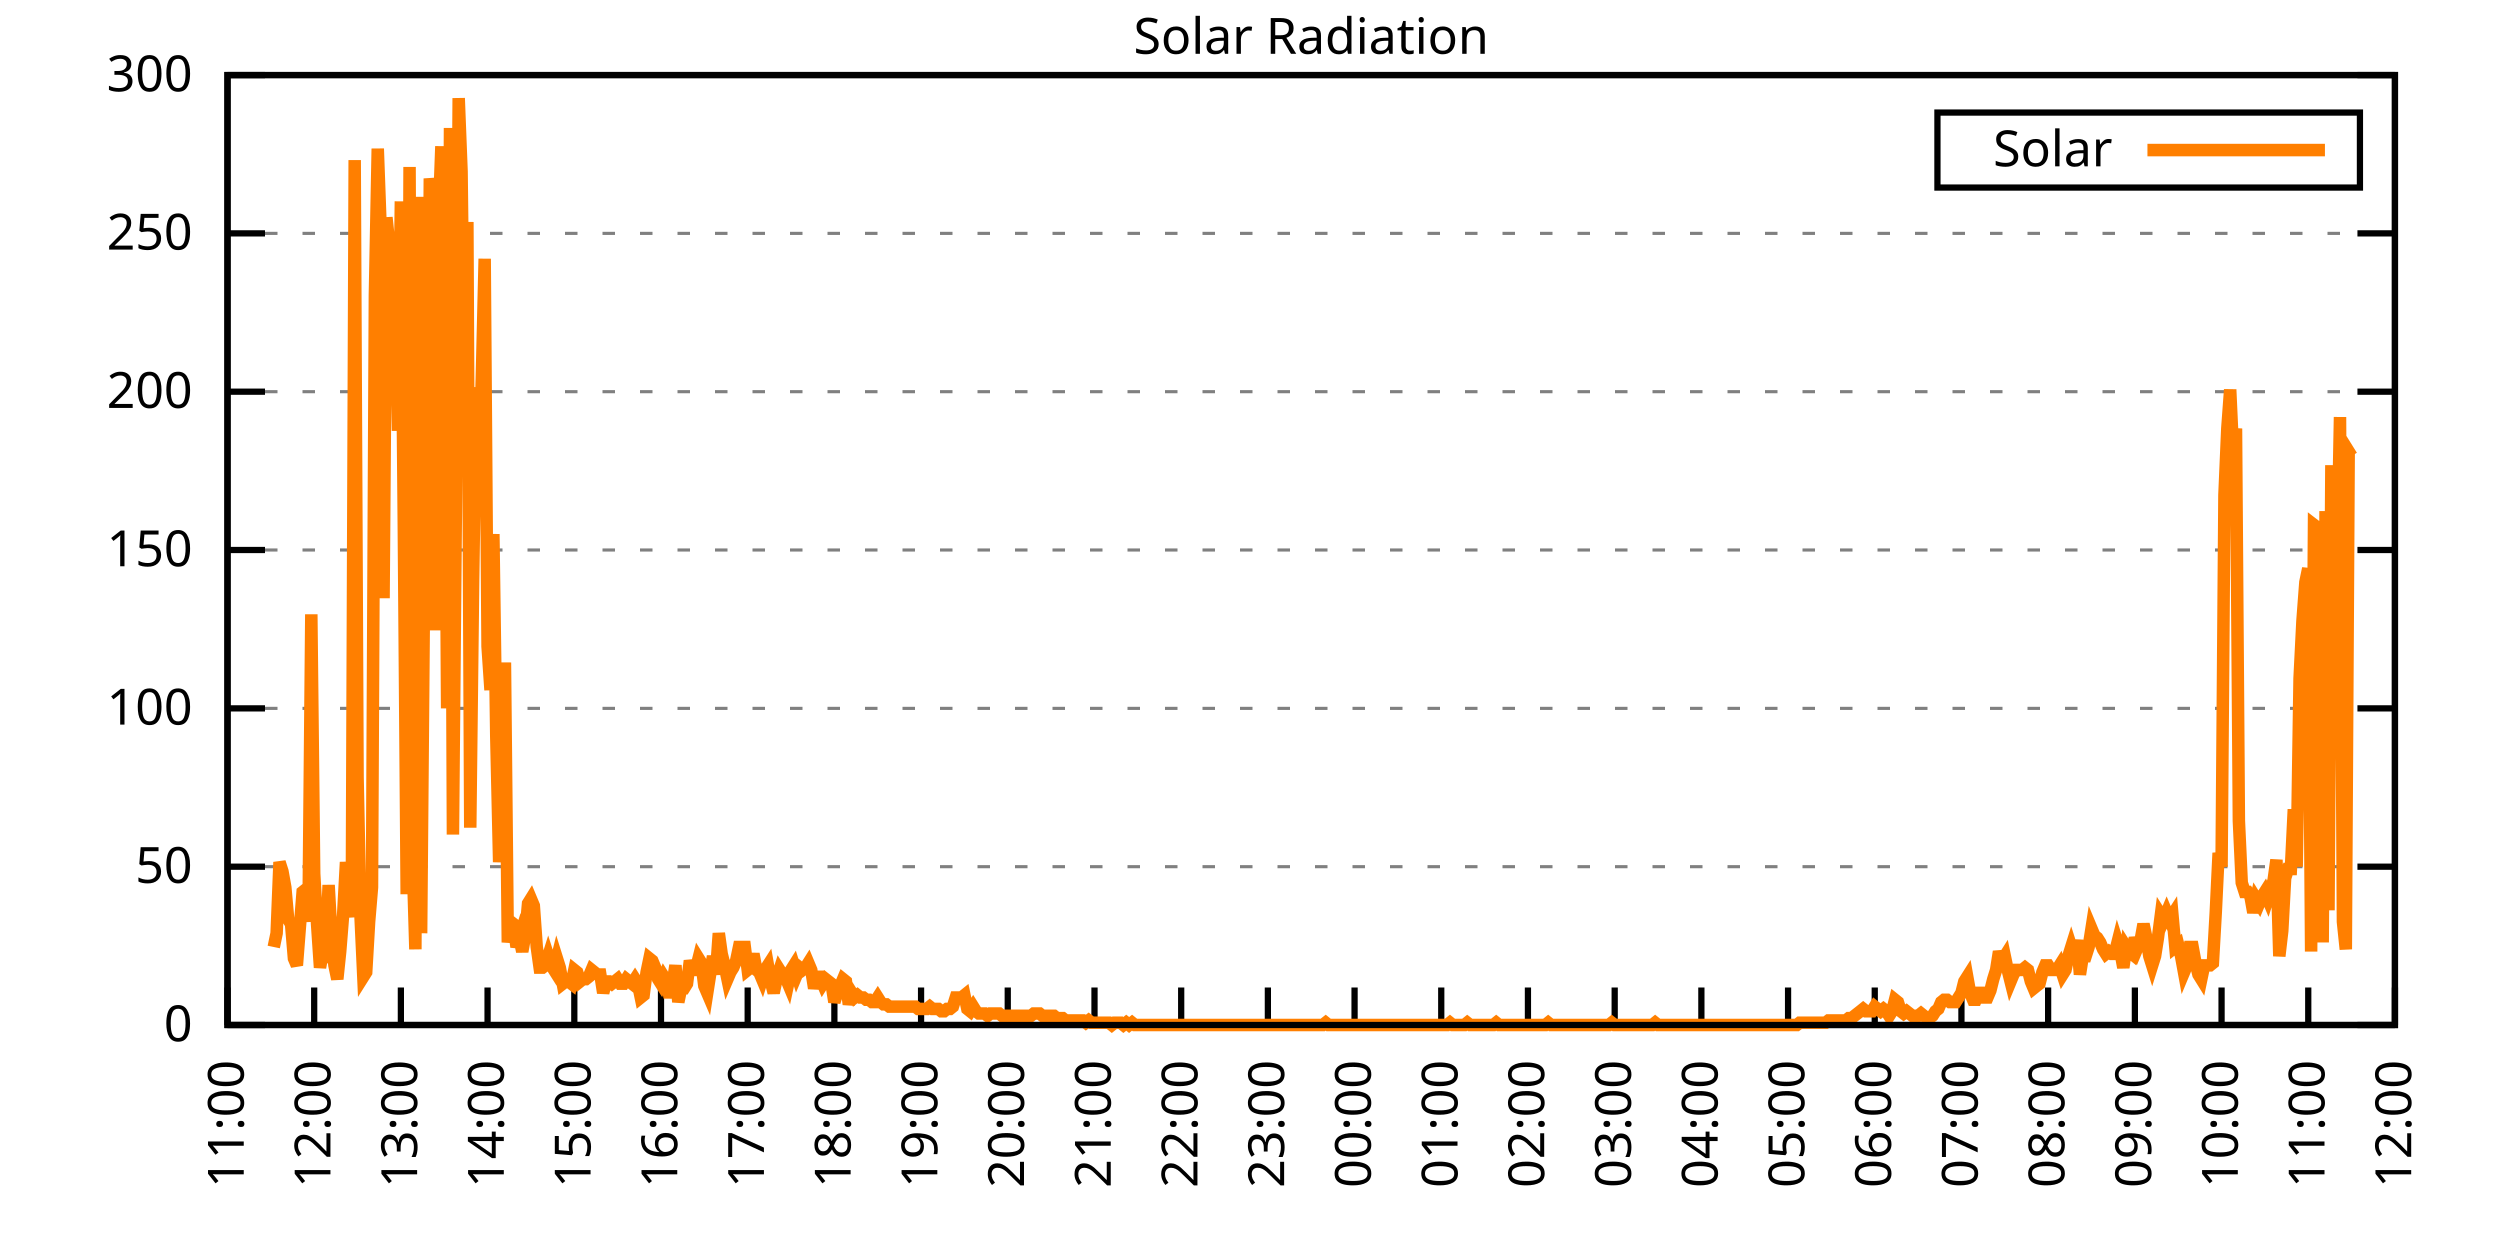
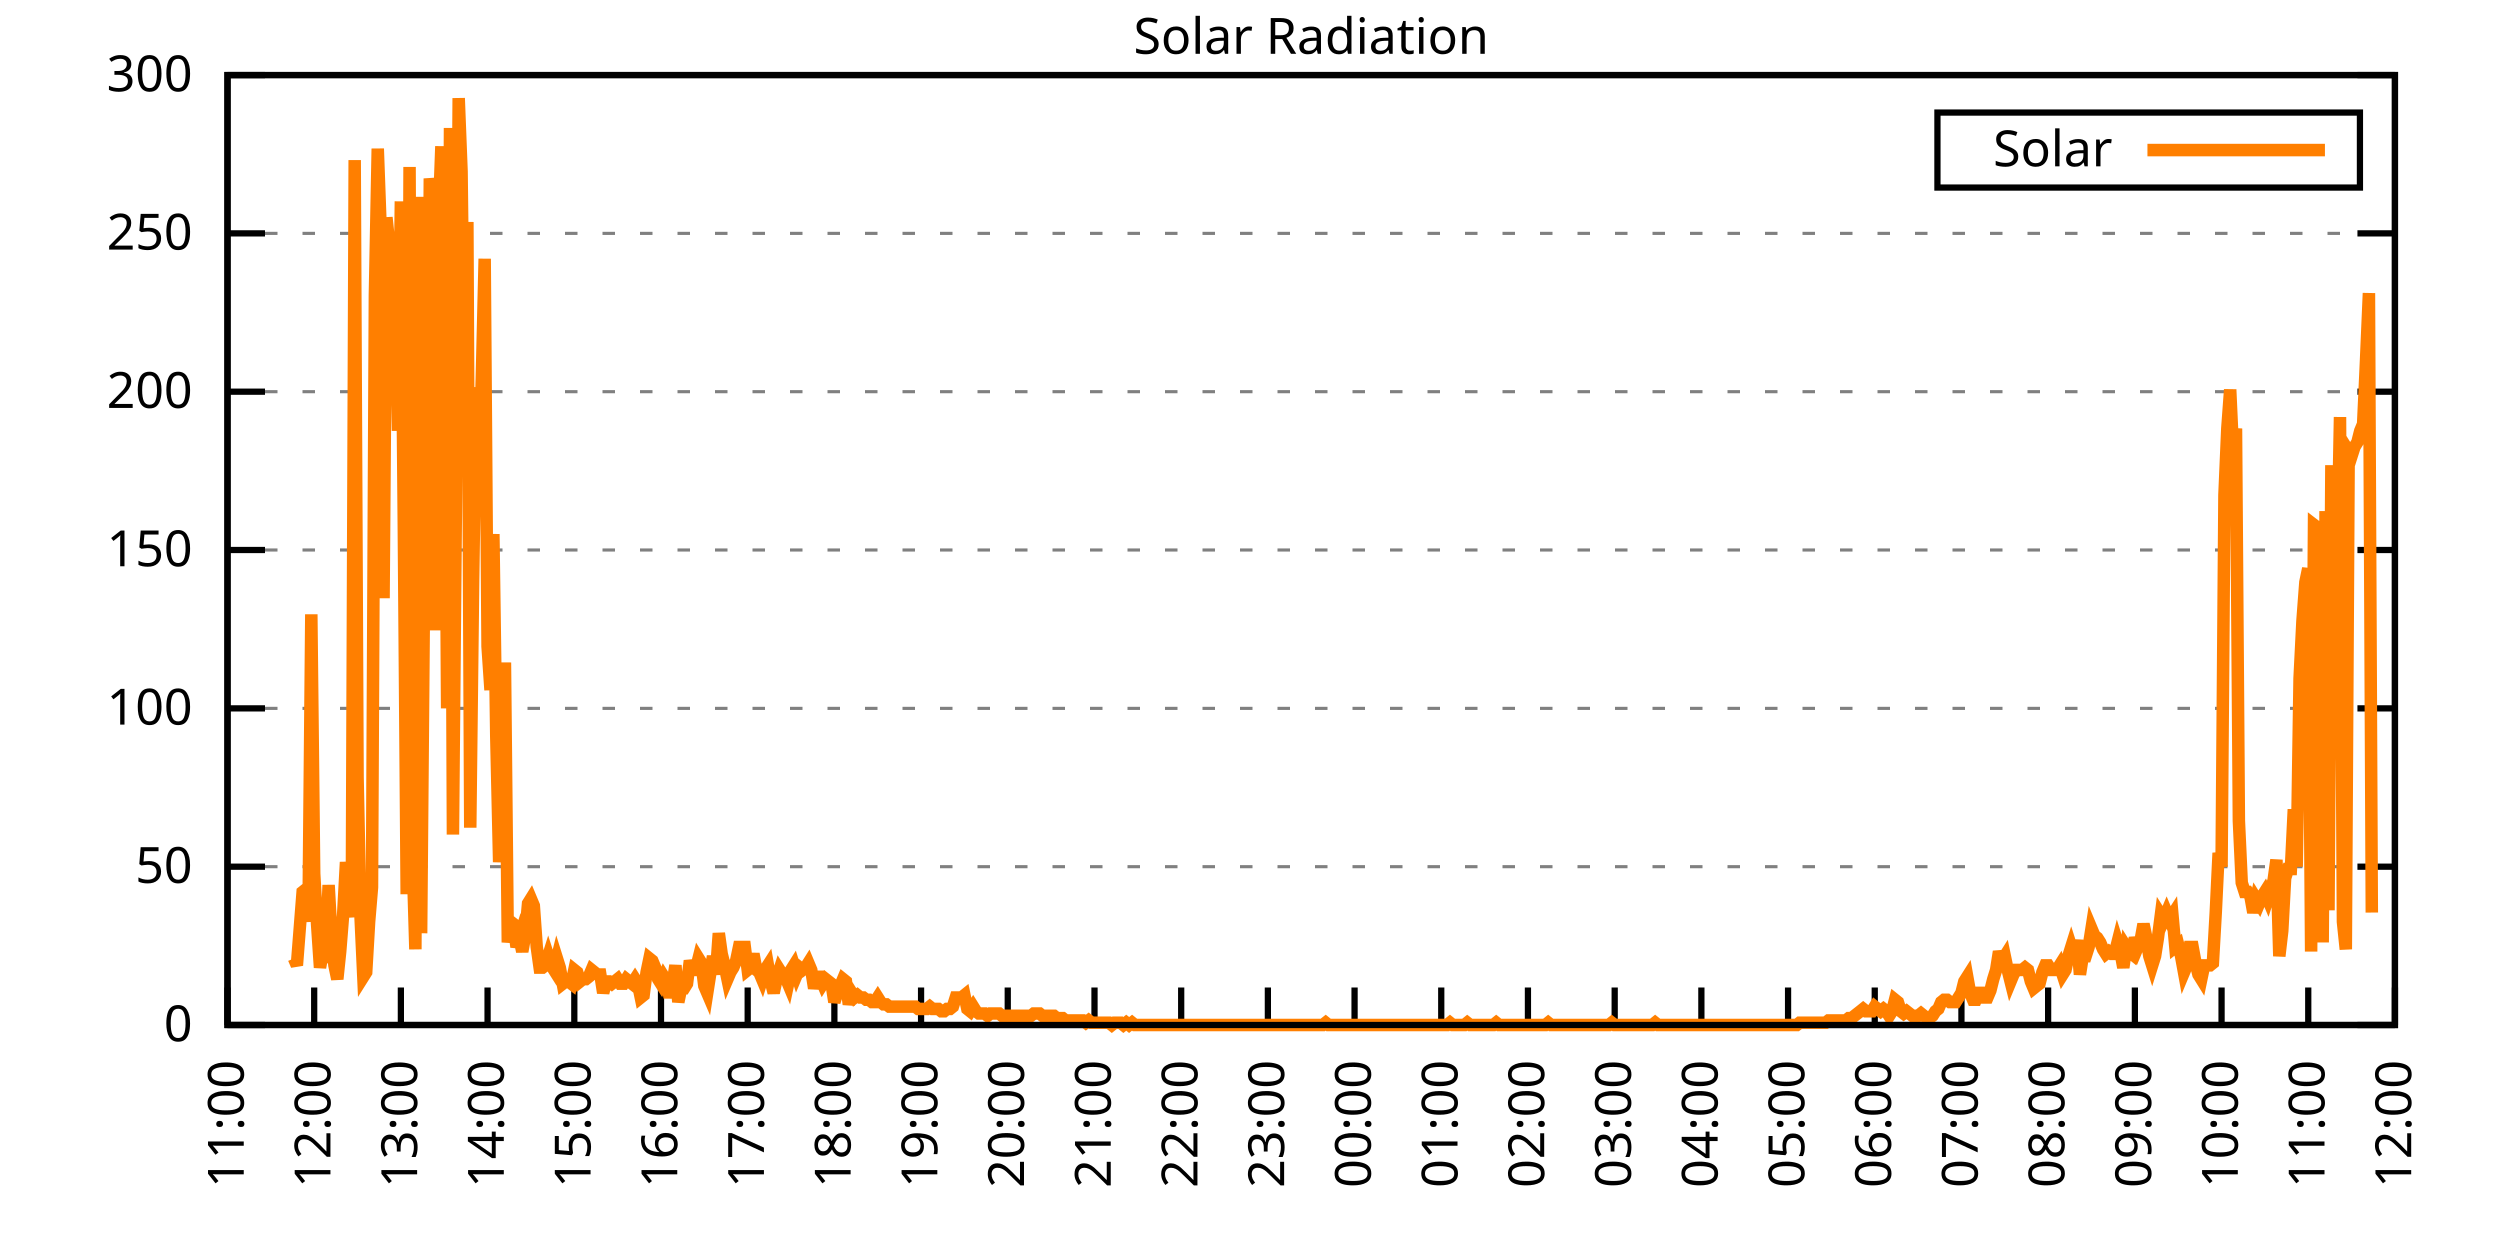
<svg xmlns="http://www.w3.org/2000/svg" xmlns:xlink="http://www.w3.org/1999/xlink" width="400" height="200" viewBox="0 0 400 200">
  <g id="gnuplot_canvas">
    <rect x="0" y="0" width="400" height="200" fill="none" />
    <defs>
      <circle id="gpDot" r="0.5" stroke-width="0.5" stroke="currentColor" />
      <path id="gpPt0" stroke-width="0.333" stroke="currentColor" d="M-1,0 h2 M0,-1 v2" />
      <path id="gpPt1" stroke-width="0.333" stroke="currentColor" d="M-1,-1 L1,1 M1,-1 L-1,1" />
      <path id="gpPt2" stroke-width="0.333" stroke="currentColor" d="M-1,0 L1,0 M0,-1 L0,1 M-1,-1 L1,1 M-1,1 L1,-1" />
      <rect id="gpPt3" stroke-width="0.333" stroke="currentColor" x="-1" y="-1" width="2" height="2" />
      <rect id="gpPt4" stroke-width="0.333" stroke="currentColor" fill="currentColor" x="-1" y="-1" width="2" height="2" />
      <circle id="gpPt5" stroke-width="0.333" stroke="currentColor" cx="0" cy="0" r="1" />
      <use xlink:href="#gpPt5" id="gpPt6" fill="currentColor" stroke="none" />
      <path id="gpPt7" stroke-width="0.333" stroke="currentColor" d="M0,-1.33 L-1.33,0.67 L1.33,0.67 z" />
      <use xlink:href="#gpPt7" id="gpPt8" fill="currentColor" stroke="none" />
      <use xlink:href="#gpPt7" id="gpPt9" stroke="currentColor" transform="rotate(180)" />
      <use xlink:href="#gpPt9" id="gpPt10" fill="currentColor" stroke="none" />
      <use xlink:href="#gpPt3" id="gpPt11" stroke="currentColor" transform="rotate(45)" />
      <use xlink:href="#gpPt11" id="gpPt12" fill="currentColor" stroke="none" />
      <path id="gpPt13" stroke-width="0.333" stroke="currentColor" d="M0,1.330 L1.265,0.411 L0.782,-1.067 L-0.782,-1.076 L-1.265,0.411 z" />
      <use xlink:href="#gpPt13" id="gpPt14" fill="currentColor" stroke="none" />
      <filter id="textbox" filterUnits="objectBoundingBox" x="0" y="0" height="1" width="1">
        <feFlood flood-color="white" flood-opacity="1" result="bgnd" />
        <feComposite in="SourceGraphic" in2="bgnd" operator="atop" />
      </filter>
      <filter id="greybox" filterUnits="objectBoundingBox" x="0" y="0" height="1" width="1">
        <feFlood flood-color="lightgrey" flood-opacity="1" result="grey" />
        <feComposite in="SourceGraphic" in2="grey" operator="atop" />
      </filter>
    </defs>
    <g fill="none" color="white" stroke="currentColor" stroke-width="1.00" stroke-linecap="butt" stroke-linejoin="miter">
</g>
    <g fill="none" color="black" stroke="currentColor" stroke-width="1.00" stroke-linecap="butt" stroke-linejoin="miter">
      <g stroke="none" shape-rendering="crispEdges">
        <polygon fill="rgb(255, 255, 255)" points="36.40,164.00 383.18,164.00 383.18,12.02 36.40,12.02 " />
      </g>
    </g>
    <g fill="none" color="black" stroke="currentColor" stroke-width="1.00" stroke-linecap="butt" stroke-linejoin="miter">
</g>
    <g fill="none" color="black" stroke="black" stroke-width="0.50" stroke-linecap="butt" stroke-linejoin="miter">
</g>
    <g fill="none" color="gray" stroke="currentColor" stroke-width="0.50" stroke-linecap="butt" stroke-linejoin="miter">
      <path stroke="gray" stroke-dasharray="2,4" class="gridline" d="M36.40,164.00 L383.19,164.00  " />
    </g>
    <g fill="none" color="gray" stroke="gray" stroke-width="1.00" stroke-linecap="butt" stroke-linejoin="miter">
</g>
    <g fill="none" color="black" stroke="currentColor" stroke-width="1.00" stroke-linecap="butt" stroke-linejoin="miter">
      <path stroke="black" d="M36.40,164.00 L42.40,164.00 M383.19,164.00 L377.19,164.00  " />
      <g transform="translate(30.80,166.60)" stroke="none" fill="black" font-family="Sans" font-size="8.00" text-anchor="end">
        <text>
          <tspan font-family="Sans"> 0</tspan>
        </text>
      </g>
    </g>
    <g fill="none" color="black" stroke="currentColor" stroke-width="1.00" stroke-linecap="butt" stroke-linejoin="miter">
</g>
    <g fill="none" color="black" stroke="black" stroke-width="0.50" stroke-linecap="butt" stroke-linejoin="miter">
</g>
    <g fill="none" color="gray" stroke="currentColor" stroke-width="0.50" stroke-linecap="butt" stroke-linejoin="miter">
      <path stroke="gray" stroke-dasharray="2,4" class="gridline" d="M36.40,138.67 L383.19,138.67  " />
    </g>
    <g fill="none" color="gray" stroke="gray" stroke-width="1.00" stroke-linecap="butt" stroke-linejoin="miter">
</g>
    <g fill="none" color="black" stroke="currentColor" stroke-width="1.00" stroke-linecap="butt" stroke-linejoin="miter">
      <path stroke="black" d="M36.40,138.67 L42.40,138.67 M383.19,138.67 L377.19,138.67  " />
      <g transform="translate(30.80,141.27)" stroke="none" fill="black" font-family="Sans" font-size="8.00" text-anchor="end">
        <text>
          <tspan font-family="Sans"> 50</tspan>
        </text>
      </g>
    </g>
    <g fill="none" color="black" stroke="currentColor" stroke-width="1.00" stroke-linecap="butt" stroke-linejoin="miter">
</g>
    <g fill="none" color="black" stroke="black" stroke-width="0.50" stroke-linecap="butt" stroke-linejoin="miter">
</g>
    <g fill="none" color="gray" stroke="currentColor" stroke-width="0.50" stroke-linecap="butt" stroke-linejoin="miter">
      <path stroke="gray" stroke-dasharray="2,4" class="gridline" d="M36.40,113.34 L383.19,113.34  " />
    </g>
    <g fill="none" color="gray" stroke="gray" stroke-width="1.00" stroke-linecap="butt" stroke-linejoin="miter">
</g>
    <g fill="none" color="black" stroke="currentColor" stroke-width="1.00" stroke-linecap="butt" stroke-linejoin="miter">
      <path stroke="black" d="M36.40,113.34 L42.40,113.34 M383.19,113.34 L377.19,113.34  " />
      <g transform="translate(30.80,115.94)" stroke="none" fill="black" font-family="Sans" font-size="8.00" text-anchor="end">
        <text>
          <tspan font-family="Sans"> 100</tspan>
        </text>
      </g>
    </g>
    <g fill="none" color="black" stroke="currentColor" stroke-width="1.00" stroke-linecap="butt" stroke-linejoin="miter">
</g>
    <g fill="none" color="black" stroke="black" stroke-width="0.50" stroke-linecap="butt" stroke-linejoin="miter">
</g>
    <g fill="none" color="gray" stroke="currentColor" stroke-width="0.50" stroke-linecap="butt" stroke-linejoin="miter">
      <path stroke="gray" stroke-dasharray="2,4" class="gridline" d="M36.40,88.00 L383.19,88.00  " />
    </g>
    <g fill="none" color="gray" stroke="gray" stroke-width="1.00" stroke-linecap="butt" stroke-linejoin="miter">
</g>
    <g fill="none" color="black" stroke="currentColor" stroke-width="1.00" stroke-linecap="butt" stroke-linejoin="miter">
      <path stroke="black" d="M36.40,88.00 L42.40,88.00 M383.19,88.00 L377.19,88.00  " />
      <g transform="translate(30.80,90.60)" stroke="none" fill="black" font-family="Sans" font-size="8.00" text-anchor="end">
        <text>
          <tspan font-family="Sans"> 150</tspan>
        </text>
      </g>
    </g>
    <g fill="none" color="black" stroke="currentColor" stroke-width="1.00" stroke-linecap="butt" stroke-linejoin="miter">
</g>
    <g fill="none" color="black" stroke="black" stroke-width="0.50" stroke-linecap="butt" stroke-linejoin="miter">
</g>
    <g fill="none" color="gray" stroke="currentColor" stroke-width="0.50" stroke-linecap="butt" stroke-linejoin="miter">
      <path stroke="gray" stroke-dasharray="2,4" class="gridline" d="M36.40,62.67 L383.19,62.67  " />
    </g>
    <g fill="none" color="gray" stroke="gray" stroke-width="1.00" stroke-linecap="butt" stroke-linejoin="miter">
</g>
    <g fill="none" color="black" stroke="currentColor" stroke-width="1.00" stroke-linecap="butt" stroke-linejoin="miter">
      <path stroke="black" d="M36.40,62.67 L42.40,62.67 M383.19,62.67 L377.19,62.67  " />
      <g transform="translate(30.80,65.27)" stroke="none" fill="black" font-family="Sans" font-size="8.00" text-anchor="end">
        <text>
          <tspan font-family="Sans"> 200</tspan>
        </text>
      </g>
    </g>
    <g fill="none" color="black" stroke="currentColor" stroke-width="1.00" stroke-linecap="butt" stroke-linejoin="miter">
</g>
    <g fill="none" color="black" stroke="black" stroke-width="0.50" stroke-linecap="butt" stroke-linejoin="miter">
</g>
    <g fill="none" color="gray" stroke="currentColor" stroke-width="0.50" stroke-linecap="butt" stroke-linejoin="miter">
      <path stroke="gray" stroke-dasharray="2,4" class="gridline" d="M36.40,37.34 L383.19,37.34  " />
    </g>
    <g fill="none" color="gray" stroke="gray" stroke-width="1.00" stroke-linecap="butt" stroke-linejoin="miter">
</g>
    <g fill="none" color="black" stroke="currentColor" stroke-width="1.00" stroke-linecap="butt" stroke-linejoin="miter">
      <path stroke="black" d="M36.40,37.34 L42.40,37.34 M383.19,37.34 L377.19,37.34  " />
      <g transform="translate(30.80,39.94)" stroke="none" fill="black" font-family="Sans" font-size="8.00" text-anchor="end">
        <text>
          <tspan font-family="Sans"> 250</tspan>
        </text>
      </g>
    </g>
    <g fill="none" color="black" stroke="currentColor" stroke-width="1.00" stroke-linecap="butt" stroke-linejoin="miter">
</g>
    <g fill="none" color="black" stroke="black" stroke-width="0.50" stroke-linecap="butt" stroke-linejoin="miter">
</g>
    <g fill="none" color="gray" stroke="currentColor" stroke-width="0.50" stroke-linecap="butt" stroke-linejoin="miter">
      <path stroke="gray" stroke-dasharray="2,4" class="gridline" d="M36.40,12.01 L383.19,12.01  " />
    </g>
    <g fill="none" color="gray" stroke="gray" stroke-width="1.00" stroke-linecap="butt" stroke-linejoin="miter">
</g>
    <g fill="none" color="black" stroke="currentColor" stroke-width="1.00" stroke-linecap="butt" stroke-linejoin="miter">
      <path stroke="black" d="M36.40,12.01 L42.40,12.01 M383.19,12.01 L377.19,12.01  " />
      <g transform="translate(30.80,14.61)" stroke="none" fill="black" font-family="Sans" font-size="8.00" text-anchor="end">
        <text>
          <tspan font-family="Sans"> 300</tspan>
        </text>
      </g>
    </g>
    <g fill="none" color="black" stroke="currentColor" stroke-width="1.00" stroke-linecap="butt" stroke-linejoin="miter">
      <path stroke="black" d="M36.40,164.00 L36.40,158.00  " />
      <g transform="translate(39.00,169.60) rotate(270.00)" stroke="none" fill="black" font-family="Sans" font-size="8.00" text-anchor="end">
        <text>
          <tspan font-family="Sans">11:00</tspan>
        </text>
      </g>
    </g>
    <g fill="none" color="black" stroke="currentColor" stroke-width="1.00" stroke-linecap="butt" stroke-linejoin="miter">
      <path stroke="black" d="M50.27,164.00 L50.27,158.00  " />
      <g transform="translate(52.87,169.60) rotate(270.00)" stroke="none" fill="black" font-family="Sans" font-size="8.00" text-anchor="end">
        <text>
          <tspan font-family="Sans">12:00</tspan>
        </text>
      </g>
    </g>
    <g fill="none" color="black" stroke="currentColor" stroke-width="1.00" stroke-linecap="butt" stroke-linejoin="miter">
      <path stroke="black" d="M64.14,164.00 L64.14,158.00  " />
      <g transform="translate(66.74,169.60) rotate(270.00)" stroke="none" fill="black" font-family="Sans" font-size="8.00" text-anchor="end">
        <text>
          <tspan font-family="Sans">13:00</tspan>
        </text>
      </g>
    </g>
    <g fill="none" color="black" stroke="currentColor" stroke-width="1.00" stroke-linecap="butt" stroke-linejoin="miter">
      <path stroke="black" d="M78.01,164.00 L78.01,158.00  " />
      <g transform="translate(80.61,169.60) rotate(270.00)" stroke="none" fill="black" font-family="Sans" font-size="8.00" text-anchor="end">
        <text>
          <tspan font-family="Sans">14:00</tspan>
        </text>
      </g>
    </g>
    <g fill="none" color="black" stroke="currentColor" stroke-width="1.00" stroke-linecap="butt" stroke-linejoin="miter">
      <path stroke="black" d="M91.89,164.00 L91.89,158.00  " />
      <g transform="translate(94.49,169.60) rotate(270.00)" stroke="none" fill="black" font-family="Sans" font-size="8.00" text-anchor="end">
        <text>
          <tspan font-family="Sans">15:00</tspan>
        </text>
      </g>
    </g>
    <g fill="none" color="black" stroke="currentColor" stroke-width="1.00" stroke-linecap="butt" stroke-linejoin="miter">
      <path stroke="black" d="M105.76,164.00 L105.76,158.00  " />
      <g transform="translate(108.36,169.60) rotate(270.00)" stroke="none" fill="black" font-family="Sans" font-size="8.00" text-anchor="end">
        <text>
          <tspan font-family="Sans">16:00</tspan>
        </text>
      </g>
    </g>
    <g fill="none" color="black" stroke="currentColor" stroke-width="1.00" stroke-linecap="butt" stroke-linejoin="miter">
      <path stroke="black" d="M119.63,164.00 L119.63,158.00  " />
      <g transform="translate(122.23,169.60) rotate(270.00)" stroke="none" fill="black" font-family="Sans" font-size="8.00" text-anchor="end">
        <text>
          <tspan font-family="Sans">17:00</tspan>
        </text>
      </g>
    </g>
    <g fill="none" color="black" stroke="currentColor" stroke-width="1.00" stroke-linecap="butt" stroke-linejoin="miter">
      <path stroke="black" d="M133.50,164.00 L133.50,158.00  " />
      <g transform="translate(136.10,169.60) rotate(270.00)" stroke="none" fill="black" font-family="Sans" font-size="8.00" text-anchor="end">
        <text>
          <tspan font-family="Sans">18:00</tspan>
        </text>
      </g>
    </g>
    <g fill="none" color="black" stroke="currentColor" stroke-width="1.00" stroke-linecap="butt" stroke-linejoin="miter">
      <path stroke="black" d="M147.37,164.00 L147.37,158.00  " />
      <g transform="translate(149.97,169.60) rotate(270.00)" stroke="none" fill="black" font-family="Sans" font-size="8.00" text-anchor="end">
        <text>
          <tspan font-family="Sans">19:00</tspan>
        </text>
      </g>
    </g>
    <g fill="none" color="black" stroke="currentColor" stroke-width="1.00" stroke-linecap="butt" stroke-linejoin="miter">
      <path stroke="black" d="M161.24,164.00 L161.24,158.00  " />
      <g transform="translate(163.84,169.60) rotate(270.00)" stroke="none" fill="black" font-family="Sans" font-size="8.00" text-anchor="end">
        <text>
          <tspan font-family="Sans">20:00</tspan>
        </text>
      </g>
    </g>
    <g fill="none" color="black" stroke="currentColor" stroke-width="1.00" stroke-linecap="butt" stroke-linejoin="miter">
      <path stroke="black" d="M175.12,164.00 L175.12,158.00  " />
      <g transform="translate(177.72,169.60) rotate(270.00)" stroke="none" fill="black" font-family="Sans" font-size="8.00" text-anchor="end">
        <text>
          <tspan font-family="Sans">21:00</tspan>
        </text>
      </g>
    </g>
    <g fill="none" color="black" stroke="currentColor" stroke-width="1.00" stroke-linecap="butt" stroke-linejoin="miter">
      <path stroke="black" d="M188.99,164.00 L188.99,158.00  " />
      <g transform="translate(191.59,169.60) rotate(270.00)" stroke="none" fill="black" font-family="Sans" font-size="8.00" text-anchor="end">
        <text>
          <tspan font-family="Sans">22:00</tspan>
        </text>
      </g>
    </g>
    <g fill="none" color="black" stroke="currentColor" stroke-width="1.00" stroke-linecap="butt" stroke-linejoin="miter">
      <path stroke="black" d="M202.86,164.00 L202.86,158.00  " />
      <g transform="translate(205.46,169.60) rotate(270.00)" stroke="none" fill="black" font-family="Sans" font-size="8.00" text-anchor="end">
        <text>
          <tspan font-family="Sans">23:00</tspan>
        </text>
      </g>
    </g>
    <g fill="none" color="black" stroke="currentColor" stroke-width="1.00" stroke-linecap="butt" stroke-linejoin="miter">
      <path stroke="black" d="M216.73,164.00 L216.73,158.00  " />
      <g transform="translate(219.33,169.60) rotate(270.00)" stroke="none" fill="black" font-family="Sans" font-size="8.00" text-anchor="end">
        <text>
          <tspan font-family="Sans">00:00</tspan>
        </text>
      </g>
    </g>
    <g fill="none" color="black" stroke="currentColor" stroke-width="1.00" stroke-linecap="butt" stroke-linejoin="miter">
      <path stroke="black" d="M230.60,164.00 L230.60,158.00  " />
      <g transform="translate(233.20,169.60) rotate(270.00)" stroke="none" fill="black" font-family="Sans" font-size="8.00" text-anchor="end">
        <text>
          <tspan font-family="Sans">01:00</tspan>
        </text>
      </g>
    </g>
    <g fill="none" color="black" stroke="currentColor" stroke-width="1.00" stroke-linecap="butt" stroke-linejoin="miter">
      <path stroke="black" d="M244.47,164.00 L244.47,158.00  " />
      <g transform="translate(247.07,169.60) rotate(270.00)" stroke="none" fill="black" font-family="Sans" font-size="8.00" text-anchor="end">
        <text>
          <tspan font-family="Sans">02:00</tspan>
        </text>
      </g>
    </g>
    <g fill="none" color="black" stroke="currentColor" stroke-width="1.00" stroke-linecap="butt" stroke-linejoin="miter">
      <path stroke="black" d="M258.35,164.00 L258.35,158.00  " />
      <g transform="translate(260.95,169.60) rotate(270.00)" stroke="none" fill="black" font-family="Sans" font-size="8.00" text-anchor="end">
        <text>
          <tspan font-family="Sans">03:00</tspan>
        </text>
      </g>
    </g>
    <g fill="none" color="black" stroke="currentColor" stroke-width="1.00" stroke-linecap="butt" stroke-linejoin="miter">
      <path stroke="black" d="M272.22,164.00 L272.22,158.00  " />
      <g transform="translate(274.82,169.60) rotate(270.00)" stroke="none" fill="black" font-family="Sans" font-size="8.00" text-anchor="end">
        <text>
          <tspan font-family="Sans">04:00</tspan>
        </text>
      </g>
    </g>
    <g fill="none" color="black" stroke="currentColor" stroke-width="1.00" stroke-linecap="butt" stroke-linejoin="miter">
      <path stroke="black" d="M286.09,164.00 L286.09,158.00  " />
      <g transform="translate(288.69,169.60) rotate(270.00)" stroke="none" fill="black" font-family="Sans" font-size="8.00" text-anchor="end">
        <text>
          <tspan font-family="Sans">05:00</tspan>
        </text>
      </g>
    </g>
    <g fill="none" color="black" stroke="currentColor" stroke-width="1.00" stroke-linecap="butt" stroke-linejoin="miter">
      <path stroke="black" d="M299.96,164.00 L299.96,158.00  " />
      <g transform="translate(302.56,169.60) rotate(270.00)" stroke="none" fill="black" font-family="Sans" font-size="8.00" text-anchor="end">
        <text>
          <tspan font-family="Sans">06:00</tspan>
        </text>
      </g>
    </g>
    <g fill="none" color="black" stroke="currentColor" stroke-width="1.00" stroke-linecap="butt" stroke-linejoin="miter">
      <path stroke="black" d="M313.83,164.00 L313.83,158.00  " />
      <g transform="translate(316.43,169.60) rotate(270.00)" stroke="none" fill="black" font-family="Sans" font-size="8.00" text-anchor="end">
        <text>
          <tspan font-family="Sans">07:00</tspan>
        </text>
      </g>
    </g>
    <g fill="none" color="black" stroke="currentColor" stroke-width="1.00" stroke-linecap="butt" stroke-linejoin="miter">
      <path stroke="black" d="M327.70,164.00 L327.70,158.00  " />
      <g transform="translate(330.30,169.60) rotate(270.00)" stroke="none" fill="black" font-family="Sans" font-size="8.00" text-anchor="end">
        <text>
          <tspan font-family="Sans">08:00</tspan>
        </text>
      </g>
    </g>
    <g fill="none" color="black" stroke="currentColor" stroke-width="1.00" stroke-linecap="butt" stroke-linejoin="miter">
      <path stroke="black" d="M341.58,164.00 L341.58,158.00  " />
      <g transform="translate(344.18,169.60) rotate(270.00)" stroke="none" fill="black" font-family="Sans" font-size="8.00" text-anchor="end">
        <text>
          <tspan font-family="Sans">09:00</tspan>
        </text>
      </g>
    </g>
    <g fill="none" color="black" stroke="currentColor" stroke-width="1.00" stroke-linecap="butt" stroke-linejoin="miter">
      <path stroke="black" d="M355.45,164.00 L355.45,158.00  " />
      <g transform="translate(358.05,169.60) rotate(270.00)" stroke="none" fill="black" font-family="Sans" font-size="8.00" text-anchor="end">
        <text>
          <tspan font-family="Sans">10:00</tspan>
        </text>
      </g>
    </g>
    <g fill="none" color="black" stroke="currentColor" stroke-width="1.00" stroke-linecap="butt" stroke-linejoin="miter">
      <path stroke="black" d="M369.32,164.00 L369.32,158.00  " />
      <g transform="translate(371.92,169.60) rotate(270.00)" stroke="none" fill="black" font-family="Sans" font-size="8.00" text-anchor="end">
        <text>
          <tspan font-family="Sans">11:00</tspan>
        </text>
      </g>
    </g>
    <g fill="none" color="black" stroke="currentColor" stroke-width="1.00" stroke-linecap="butt" stroke-linejoin="miter">
      <path stroke="black" d="M383.19,164.00 L383.19,158.00  " />
      <g transform="translate(385.79,169.60) rotate(270.00)" stroke="none" fill="black" font-family="Sans" font-size="8.00" text-anchor="end">
        <text>
          <tspan font-family="Sans">12:00</tspan>
        </text>
      </g>
    </g>
    <g fill="none" color="black" stroke="currentColor" stroke-width="1.00" stroke-linecap="butt" stroke-linejoin="miter">
</g>
    <g fill="none" color="black" stroke="currentColor" stroke-width="1.00" stroke-linecap="butt" stroke-linejoin="miter">
      <path stroke="black" d="M36.40,12.01 L36.40,164.00 L383.19,164.00 L383.19,12.01 L36.40,12.01 Z  " />
    </g>
    <g fill="none" color="black" stroke="currentColor" stroke-width="1.00" stroke-linecap="butt" stroke-linejoin="miter">
</g>
    <g fill="none" color="black" stroke="currentColor" stroke-width="1.00" stroke-linecap="butt" stroke-linejoin="miter">
      <path stroke="black" d="M309.99,30.01 L309.99,18.01 L377.59,18.01 L377.59,30.01 L309.99,30.01 Z  " />
    </g>
    <g id="Solar_Radiation_plot_1">
      <g fill="none" color="white" stroke="black" stroke-width="2.00" stroke-linecap="butt" stroke-linejoin="miter">
</g>
      <g fill="none" color="black" stroke="currentColor" stroke-width="2.00" stroke-linecap="butt" stroke-linejoin="miter">
        <g transform="translate(337.99,26.61)" stroke="none" fill="black" font-family="Sans" font-size="8.00" text-anchor="end">
          <text>
            <tspan font-family="Sans">Solar</tspan>
          </text>
        </g>
      </g>
      <g fill="none" color="black" stroke="currentColor" stroke-width="2.00" stroke-linecap="butt" stroke-linejoin="miter">
-         <path stroke="rgb(255, 127,   0)" d="M343.59,24.01 L371.99,24.01 M43.80,151.52 L44.26,149.32 L44.72,137.94 L45.19,139.41 L45.65,141.98 L46.11,147.11   L46.57,147.85 L47.03,153.35 L47.50,154.46 L47.96,148.58 L48.42,142.71 L48.88,142.34 L49.35,147.48 L49.81,98.29   L50.27,139.77 L50.73,147.85 L51.20,154.82 L51.66,152.25 L52.12,152.62 L52.58,141.61 L53.05,150.05 L53.51,154.46   L53.97,156.66 L54.43,152.25 L54.90,146.38 L55.36,137.94 L55.82,142.71 L56.28,146.75 L56.75,25.61 L57.21,124.36   L57.67,146.38 L58.13,156.29 L58.59,155.56 L59.06,147.48 L59.52,141.98 L59.98,47.27 L60.44,23.78 L60.91,36.63   L61.37,95.72 L61.83,34.79 L62.29,39.19 L62.76,64.16 L63.22,43.97 L63.68,68.93 L64.14,32.22 L64.61,84.34   L65.07,143.08 L65.53,26.71 L65.99,136.10 L66.46,151.89 L66.92,31.49 L67.38,149.32 L67.84,94.99 L68.30,99.39   L68.77,28.55 L69.23,31.85 L69.69,100.86 L70.15,36.26 L70.62,23.41 L71.08,40.30 L71.54,113.34 L72.00,20.47   L72.47,133.53 L72.93,82.51 L73.39,15.70 L73.85,27.45 L74.32,66.73 L74.78,35.52 L75.24,132.43 L75.70,92.79   L76.17,61.95 L76.63,77.37 L77.09,60.48 L77.55,41.40 L78.01,103.43 L78.48,110.41 L78.94,85.45 L79.40,117.75   L79.86,137.94 L80.33,130.96 L80.79,106.00 L81.25,150.79 L81.71,147.48 L82.18,147.85 L82.64,151.52 L83.10,150.05   L83.56,152.25 L84.03,149.68 L84.49,144.55 L84.95,143.81 L85.41,144.91 L85.88,151.52 L86.34,154.82 L86.80,154.82   L87.26,154.46 L87.72,152.99 L88.19,154.46 L88.65,155.19 L89.11,153.35 L89.57,154.82 L90.04,157.39 L90.50,157.03   L90.96,157.03 L91.42,157.39 L91.89,155.19 L92.35,155.56 L92.81,157.03 L93.27,156.66 L93.74,156.66 L94.20,156.29   L94.66,155.19 L95.12,155.56 L95.59,155.92 L96.05,155.92 L96.51,158.86 L96.97,157.03 L97.44,157.03 L97.90,157.39   L98.36,157.03 L98.82,156.66 L99.28,157.39 L99.75,157.39 L100.21,156.66 L100.67,157.03 L101.13,157.39 L101.60,156.66   L102.06,157.39 L102.52,159.60 L102.98,159.23 L103.45,155.56 L103.91,153.35 L104.37,153.72 L104.83,154.82 L105.30,156.66   L105.76,157.39 L106.22,156.29 L106.68,157.03 L107.15,159.60 L107.61,157.39 L108.07,154.46 L108.53,160.33 L108.99,158.13   L109.46,158.13 L109.92,157.39 L110.38,153.72 L110.84,155.19 L111.31,155.19 L111.77,153.35 L112.23,154.09 L112.69,157.76   L113.16,158.86 L113.62,155.92 L114.08,152.99 L114.54,155.92 L115.01,149.32 L115.47,152.62 L115.93,154.46 L116.39,156.66   L116.86,155.56 L117.32,154.82 L117.78,153.72 L118.24,151.52 L118.70,151.52 L119.17,151.52 L119.63,155.19 L120.09,154.82   L120.55,152.62 L121.02,155.19 L121.48,155.56 L121.94,156.66 L122.40,155.19 L122.87,154.46 L123.33,157.03 L123.79,158.86   L124.25,156.66 L124.72,155.19 L125.18,155.92 L125.64,156.29 L126.10,157.39 L126.57,155.19 L127.03,154.46 L127.49,155.92   L127.95,154.82 L128.41,155.19 L128.88,154.82 L129.34,154.09 L129.80,155.19 L130.26,158.13 L130.73,156.29 L131.19,156.29   L131.65,157.39 L132.11,156.66 L132.58,157.03 L133.04,157.39 L133.50,160.33 L133.96,158.86 L134.43,157.76 L134.89,156.66   L135.35,157.03 L135.81,160.70 L136.28,158.86 L136.74,159.60 L137.20,159.23 L137.66,159.60 L138.13,159.60 L138.59,159.96   L139.05,159.96 L139.51,160.33 L139.97,160.33 L140.44,159.60 L140.90,160.33 L141.36,160.70 L141.82,160.70 L142.29,161.06   L142.75,161.06 L143.21,161.06 L143.67,161.06 L144.14,161.06 L144.60,161.06 L145.06,161.06 L145.52,161.06 L145.99,161.06   L146.45,161.06 L146.91,161.43 L147.37,161.43 L147.84,161.43 L148.30,161.43 L148.76,161.06 L149.22,161.43 L149.68,161.43   L150.15,161.43 L150.61,161.80 L151.07,161.80 L151.53,161.43 L152.00,161.43 L152.46,161.06 L152.92,159.60 L153.38,159.60   L153.85,159.60 L154.31,159.23 L154.77,161.43 L155.23,161.80 L155.70,161.06 L156.16,161.80 L156.62,162.16 L157.08,162.16   L157.55,162.16 L158.01,162.53 L158.47,162.16 L158.93,162.16 L159.39,162.16 L159.86,162.16 L160.32,162.53 L160.78,162.53   L161.24,162.53 L161.71,162.53 L162.17,162.53 L162.63,162.53 L163.09,162.53 L163.56,162.53 L164.02,162.53 L164.48,162.53   L164.94,162.53 L165.41,162.16 L165.87,162.16 L166.33,162.16 L166.79,162.53 L167.26,162.53 L167.72,162.53 L168.18,162.53   L168.64,162.53 L169.10,162.90 L169.57,162.90 L170.03,162.90 L170.49,163.27 L170.95,163.27 L171.42,163.27 L171.88,163.27   L172.34,163.27 L172.80,163.27 L173.27,163.27 L173.73,163.63 L174.19,163.27 L174.65,163.63 L175.12,163.63 L175.58,163.63   L176.04,163.63 L176.50,163.63 L176.97,163.63 L177.43,163.63 L177.89,164.00 L178.35,163.63 L178.82,163.63 L179.28,163.63   L179.74,164.00 L180.20,163.63 L180.66,164.00 L181.13,163.63 L181.59,164.00 L182.05,164.00 L182.51,164.00 L182.98,164.00   L183.44,164.00 L183.90,164.00 L184.36,164.00 L184.83,164.00 L185.29,164.00 L185.75,164.00 L186.21,164.00 L186.68,164.00   L187.14,164.00 L187.60,164.00 L188.06,164.00 L188.53,164.00 L188.99,164.00 L189.45,164.00 L189.91,164.00 L190.37,164.00   L190.84,164.00 L191.30,164.00 L191.76,164.00 L192.22,164.00 L192.69,164.00 L193.15,164.00 L193.61,164.00 L194.07,164.00   L194.54,164.00 L195.00,164.00 L195.46,164.00 L195.92,164.00 L196.39,164.00 L196.85,164.00 L197.31,164.00 L197.77,164.00   L198.24,164.00 L198.70,164.00 L199.16,164.00 L199.62,164.00 L200.08,164.00 L200.55,164.00 L201.01,164.00 L201.47,164.00   L201.93,164.00 L202.40,164.00 L202.86,164.00 L203.32,164.00 L203.78,164.00 L204.25,164.00 L204.71,164.00 L205.17,164.00   L205.63,164.00 L206.10,164.00 L206.56,164.00 L207.02,164.00 L207.48,164.00 L207.95,164.00 L208.41,164.00 L208.87,164.00   L209.33,164.00 L209.80,164.00 L210.26,164.00 L210.72,164.00 L211.18,164.00 L211.64,164.00 L212.11,163.63 L212.57,164.00   L213.03,164.00 L213.49,164.00 L213.96,164.00 L214.42,164.00 L214.88,164.00 L215.34,164.00 L215.81,164.00 L216.27,164.00   L216.73,164.00 L217.19,164.00 L217.66,164.00 L218.12,164.00 L218.58,164.00 L219.04,164.00 L219.51,164.00 L219.97,164.00   L220.43,164.00 L220.89,164.00 L221.35,164.00 L221.82,164.00 L222.28,164.00 L222.74,164.00 L223.20,164.00 L223.67,164.00   L224.13,164.00 L224.59,164.00 L225.05,164.00 L225.52,164.00 L225.98,164.00 L226.44,164.00 L226.90,164.00 L227.37,164.00   L227.83,164.00 L228.29,164.00 L228.75,164.00 L229.22,164.00 L229.68,164.00 L230.14,164.00 L230.60,164.00 L231.06,164.00   L231.53,164.00 L231.99,163.63 L232.45,164.00 L232.91,164.00 L233.38,164.00 L233.84,164.00 L234.30,164.00 L234.76,163.63   L235.23,164.00 L235.69,164.00 L236.15,164.00 L236.61,164.00 L237.08,164.00 L237.54,164.00 L238.00,164.00 L238.46,164.00   L238.93,164.00 L239.39,163.63 L239.85,164.00 L240.31,164.00 L240.77,164.00 L241.24,164.00 L241.70,164.00 L242.16,164.00   L242.62,164.00 L243.09,164.00 L243.55,164.00 L244.01,164.00 L244.47,164.00 L244.94,164.00 L245.40,164.00 L245.86,164.00   L246.32,164.00 L246.79,164.00 L247.25,164.00 L247.71,163.63 L248.17,164.00 L248.64,164.00 L249.10,164.00 L249.56,164.00   L250.02,164.00 L250.49,164.00 L250.95,164.00 L251.41,164.00 L251.87,164.00 L252.33,164.00 L252.80,164.00 L253.26,164.00   L253.72,164.00 L254.18,164.00 L254.65,164.00 L255.11,164.00 L255.57,164.00 L256.03,164.00 L256.50,164.00 L256.96,164.00   L257.42,164.00 L257.88,163.63 L258.35,164.00 L258.81,164.00 L259.27,164.00 L259.73,164.00 L260.20,164.00 L260.66,164.00   L261.12,164.00 L261.58,164.00 L262.04,164.00 L262.51,164.00 L262.97,164.00 L263.43,164.00 L263.89,164.00 L264.36,164.00   L264.82,163.63 L265.28,164.00 L265.74,164.00 L266.21,164.00 L266.67,164.00 L267.13,164.00 L267.59,164.00 L268.06,164.00   L268.52,164.00 L268.98,164.00 L269.44,164.00 L269.91,164.00 L270.37,164.00 L270.83,164.00 L271.29,164.00 L271.75,164.00   L272.22,164.00 L272.68,164.00 L273.14,164.00 L273.60,164.00 L274.07,164.00 L274.53,164.00 L274.99,164.00 L275.45,164.00   L275.92,164.00 L276.38,164.00 L276.84,164.00 L277.30,164.00 L277.77,164.00 L278.23,164.00 L278.69,164.00 L279.15,164.00   L279.62,164.00 L280.08,164.00 L280.54,164.00 L281.00,164.00 L281.46,164.00 L281.93,164.00 L282.39,164.00 L282.85,164.00   L283.31,164.00 L283.78,164.00 L284.24,164.00 L284.70,164.00 L285.16,164.00 L285.63,164.00 L286.09,164.00 L286.55,164.00   L287.01,164.00 L287.48,164.00 L287.94,163.63 L288.40,163.63 L288.86,163.63 L289.33,163.63 L289.79,163.63 L290.25,163.63   L290.71,163.63 L291.18,163.63 L291.64,163.63 L292.10,163.63 L292.56,163.27 L293.02,163.27 L293.49,163.27 L293.95,163.27   L294.41,163.27 L294.87,163.27 L295.34,163.27 L295.80,162.90 L296.26,162.90 L296.72,162.53 L297.19,162.16 L297.65,161.80   L298.11,161.43 L298.57,161.80 L299.04,161.80 L299.50,161.80 L299.96,161.06 L300.42,161.43 L300.89,161.80 L301.35,161.43   L301.81,161.80 L302.27,162.53 L302.73,161.80 L303.20,159.96 L303.66,160.33 L304.12,161.80 L304.58,162.16 L305.05,161.80   L305.51,162.16 L305.97,162.53 L306.43,162.53 L306.90,162.53 L307.36,162.16 L307.82,162.53 L308.28,162.90 L308.75,162.90   L309.21,162.53 L309.67,161.80 L310.13,161.43 L310.60,160.33 L311.06,159.96 L311.52,159.96 L311.98,160.33 L312.44,160.33   L312.91,160.33 L313.37,159.60 L313.83,158.86 L314.29,157.03 L314.76,156.29 L315.22,158.86 L315.68,159.96 L316.14,159.96   L316.61,158.86 L317.07,158.86 L317.53,159.60 L317.99,159.60 L318.46,158.49 L318.92,156.66 L319.38,155.19 L319.84,152.25   L320.31,153.72 L320.77,152.99 L321.23,155.19 L321.69,157.03 L322.15,155.92 L322.62,155.19 L323.08,155.19 L323.54,155.19   L324.00,154.82 L324.47,155.19 L324.93,157.03 L325.39,158.13 L325.85,157.76 L326.32,157.39 L326.78,155.56 L327.24,154.46   L327.70,154.46 L328.17,155.19 L328.63,155.19 L329.09,155.19 L329.55,154.46 L330.02,155.92 L330.48,155.19 L330.94,152.99   L331.40,151.52 L331.87,152.99 L332.33,150.42 L332.79,155.92 L333.25,152.99 L333.71,152.99 L334.18,151.52 L334.64,148.58   L335.10,149.68 L335.56,150.05 L336.03,150.79 L336.49,151.89 L336.95,152.62 L337.41,152.25 L337.88,152.62 L338.34,152.62   L338.80,150.79 L339.26,152.25 L339.73,154.82 L340.19,151.52 L340.65,152.25 L341.11,152.62 L341.58,150.05 L342.04,151.52   L342.50,150.42 L342.96,147.85 L343.42,150.05 L343.89,152.99 L344.35,154.46 L344.81,152.99 L345.27,150.05 L345.74,146.38   L346.20,147.11 L346.66,146.01 L347.12,147.11 L347.59,146.38 L348.05,151.52 L348.51,151.15 L348.97,152.99 L349.44,155.56   L349.90,154.46 L350.36,151.52 L350.82,151.52 L351.29,154.09 L351.75,155.92 L352.21,156.66 L352.67,154.46 L353.13,154.46   L353.60,154.46 L354.06,154.09 L354.52,146.01 L354.98,136.47 L355.45,138.67 L355.91,79.21 L356.37,68.56 L356.83,62.32   L357.30,72.60 L357.76,68.56 L358.22,131.33 L358.68,141.24 L359.15,142.71 L359.61,142.71 L360.07,143.44 L360.53,146.01   L361.00,143.81 L361.46,144.55 L361.92,143.44 L362.38,142.71 L362.84,143.81 L363.31,142.34 L363.77,140.87 L364.23,137.57   L364.69,152.99 L365.16,148.95 L365.62,140.51 L366.08,139.04 L366.54,139.04 L367.01,129.49 L367.47,138.67 L367.93,108.57   L368.39,99.39 L368.86,93.15 L369.32,90.95 L369.78,152.25 L370.24,83.98 L370.71,84.34 L371.17,84.71 L371.63,150.79   L372.09,81.78 L372.56,145.65 L373.02,74.43 L373.48,121.42 L373.94,91.32 L374.40,66.73 L374.87,147.48 L375.33,151.89   L375.79,72.23 L376.25,72.97  " />
+         <path stroke="rgb(255, 127,   0)" d="M343.59,24.01 L371.99,24.01 M47.03,153.35 L47.50,154.46 L47.96,148.58 L48.42,142.71 L48.88,142.34 L49.35,147.48   L49.81,98.29 L50.27,139.77 L50.73,147.85 L51.20,154.82 L51.66,152.25 L52.12,152.62 L52.58,141.61 L53.05,150.05   L53.51,154.46 L53.97,156.66 L54.43,152.25 L54.90,146.38 L55.36,137.94 L55.82,142.71 L56.28,146.75 L56.75,25.61   L57.21,124.36 L57.67,146.38 L58.13,156.29 L58.59,155.56 L59.06,147.48 L59.52,141.98 L59.98,47.27 L60.44,23.78   L60.91,36.63 L61.37,95.72 L61.83,34.79 L62.29,39.19 L62.76,64.16 L63.22,43.97 L63.68,68.93 L64.14,32.22   L64.61,84.34 L65.07,143.08 L65.53,26.71 L65.99,136.10 L66.46,151.89 L66.92,31.49 L67.38,149.32 L67.84,94.99   L68.30,99.39 L68.77,28.55 L69.23,31.85 L69.69,100.86 L70.15,36.26 L70.62,23.41 L71.08,40.30 L71.54,113.34   L72.00,20.47 L72.47,133.53 L72.93,82.51 L73.39,15.70 L73.85,27.45 L74.32,66.73 L74.78,35.52 L75.24,132.43   L75.70,92.79 L76.17,61.95 L76.63,77.37 L77.09,60.48 L77.55,41.40 L78.01,103.43 L78.48,110.41 L78.94,85.45   L79.40,117.75 L79.86,137.94 L80.33,130.96 L80.79,106.00 L81.25,150.79 L81.71,147.48 L82.18,147.85 L82.64,151.52   L83.10,150.05 L83.56,152.25 L84.03,149.68 L84.49,144.55 L84.95,143.81 L85.41,144.91 L85.88,151.52 L86.34,154.82   L86.80,154.82 L87.26,154.46 L87.72,152.99 L88.19,154.46 L88.65,155.19 L89.11,153.35 L89.57,154.82 L90.04,157.39   L90.50,157.03 L90.96,157.03 L91.42,157.39 L91.89,155.19 L92.35,155.56 L92.81,157.03 L93.27,156.66 L93.74,156.66   L94.20,156.29 L94.66,155.19 L95.12,155.56 L95.59,155.92 L96.05,155.92 L96.51,158.86 L96.97,157.03 L97.44,157.03   L97.90,157.39 L98.36,157.03 L98.82,156.66 L99.28,157.39 L99.75,157.39 L100.21,156.66 L100.67,157.03 L101.13,157.39   L101.60,156.66 L102.06,157.39 L102.52,159.60 L102.98,159.23 L103.45,155.56 L103.91,153.35 L104.37,153.72 L104.83,154.82   L105.30,156.66 L105.76,157.39 L106.22,156.29 L106.68,157.03 L107.15,159.60 L107.61,157.39 L108.07,154.46 L108.53,160.33   L108.99,158.13 L109.46,158.13 L109.92,157.39 L110.38,153.72 L110.84,155.19 L111.31,155.19 L111.77,153.35 L112.23,154.09   L112.69,157.76 L113.16,158.86 L113.62,155.92 L114.08,152.99 L114.54,155.92 L115.01,149.32 L115.47,152.62 L115.93,154.46   L116.39,156.66 L116.86,155.56 L117.32,154.82 L117.78,153.72 L118.24,151.52 L118.70,151.52 L119.17,151.52 L119.63,155.19   L120.09,154.82 L120.55,152.62 L121.02,155.19 L121.48,155.56 L121.94,156.66 L122.40,155.19 L122.87,154.46 L123.33,157.03   L123.79,158.86 L124.25,156.66 L124.72,155.19 L125.18,155.92 L125.64,156.29 L126.10,157.39 L126.57,155.19 L127.03,154.46   L127.49,155.92 L127.95,154.82 L128.41,155.19 L128.88,154.82 L129.34,154.09 L129.80,155.19 L130.26,158.13 L130.73,156.29   L131.19,156.29 L131.65,157.39 L132.11,156.66 L132.58,157.03 L133.04,157.39 L133.50,160.33 L133.96,158.86 L134.43,157.76   L134.89,156.66 L135.35,157.03 L135.81,160.70 L136.28,158.86 L136.74,159.60 L137.20,159.23 L137.66,159.60 L138.13,159.60   L138.59,159.96 L139.05,159.96 L139.51,160.33 L139.97,160.33 L140.44,159.60 L140.90,160.33 L141.36,160.70 L141.82,160.70   L142.29,161.06 L142.75,161.06 L143.21,161.06 L143.67,161.06 L144.14,161.06 L144.60,161.06 L145.06,161.06 L145.52,161.06   L145.99,161.06 L146.45,161.06 L146.91,161.43 L147.37,161.43 L147.84,161.43 L148.30,161.43 L148.76,161.06 L149.22,161.43   L149.68,161.43 L150.15,161.43 L150.61,161.80 L151.07,161.80 L151.53,161.43 L152.00,161.43 L152.46,161.06 L152.92,159.60   L153.38,159.60 L153.85,159.60 L154.31,159.23 L154.77,161.43 L155.23,161.80 L155.70,161.06 L156.16,161.80 L156.62,162.16   L157.08,162.16 L157.55,162.16 L158.01,162.53 L158.47,162.16 L158.93,162.16 L159.39,162.16 L159.86,162.16 L160.32,162.53   L160.78,162.53 L161.24,162.53 L161.71,162.53 L162.17,162.53 L162.63,162.53 L163.09,162.53 L163.56,162.53 L164.02,162.53   L164.48,162.53 L164.94,162.53 L165.41,162.16 L165.87,162.16 L166.33,162.16 L166.79,162.53 L167.26,162.53 L167.72,162.53   L168.18,162.53 L168.64,162.53 L169.10,162.90 L169.57,162.90 L170.03,162.90 L170.49,163.27 L170.95,163.27 L171.42,163.27   L171.88,163.27 L172.34,163.27 L172.80,163.27 L173.27,163.27 L173.73,163.63 L174.19,163.27 L174.65,163.63 L175.12,163.63   L175.58,163.63 L176.04,163.63 L176.50,163.63 L176.97,163.63 L177.43,163.63 L177.89,164.00 L178.35,163.63 L178.82,163.63   L179.28,163.63 L179.74,164.00 L180.20,163.63 L180.66,164.00 L181.13,163.63 L181.59,164.00 L182.05,164.00 L182.51,164.00   L182.98,164.00 L183.44,164.00 L183.90,164.00 L184.36,164.00 L184.83,164.00 L185.29,164.00 L185.75,164.00 L186.21,164.00   L186.68,164.00 L187.14,164.00 L187.60,164.00 L188.06,164.00 L188.53,164.00 L188.99,164.00 L189.45,164.00 L189.91,164.00   L190.37,164.00 L190.84,164.00 L191.30,164.00 L191.76,164.00 L192.22,164.00 L192.69,164.00 L193.15,164.00 L193.61,164.00   L194.07,164.00 L194.54,164.00 L195.00,164.00 L195.46,164.00 L195.92,164.00 L196.39,164.00 L196.85,164.00 L197.31,164.00   L197.77,164.00 L198.24,164.00 L198.70,164.00 L199.16,164.00 L199.62,164.00 L200.08,164.00 L200.55,164.00 L201.01,164.00   L201.47,164.00 L201.93,164.00 L202.40,164.00 L202.86,164.00 L203.32,164.00 L203.78,164.00 L204.25,164.00 L204.71,164.00   L205.17,164.00 L205.63,164.00 L206.10,164.00 L206.56,164.00 L207.02,164.00 L207.48,164.00 L207.95,164.00 L208.41,164.00   L208.87,164.00 L209.33,164.00 L209.80,164.00 L210.26,164.00 L210.72,164.00 L211.18,164.00 L211.64,164.00 L212.11,163.63   L212.57,164.00 L213.03,164.00 L213.49,164.00 L213.96,164.00 L214.42,164.00 L214.88,164.00 L215.34,164.00 L215.81,164.00   L216.27,164.00 L216.73,164.00 L217.19,164.00 L217.66,164.00 L218.12,164.00 L218.58,164.00 L219.04,164.00 L219.51,164.00   L219.97,164.00 L220.43,164.00 L220.89,164.00 L221.35,164.00 L221.82,164.00 L222.28,164.00 L222.74,164.00 L223.20,164.00   L223.67,164.00 L224.13,164.00 L224.59,164.00 L225.05,164.00 L225.52,164.00 L225.98,164.00 L226.44,164.00 L226.90,164.00   L227.37,164.00 L227.83,164.00 L228.29,164.00 L228.75,164.00 L229.22,164.00 L229.68,164.00 L230.14,164.00 L230.60,164.00   L231.06,164.00 L231.53,164.00 L231.99,163.63 L232.45,164.00 L232.91,164.00 L233.38,164.00 L233.84,164.00 L234.30,164.00   L234.76,163.63 L235.23,164.00 L235.69,164.00 L236.15,164.00 L236.61,164.00 L237.08,164.00 L237.54,164.00 L238.00,164.00   L238.46,164.00 L238.93,164.00 L239.39,163.63 L239.85,164.00 L240.31,164.00 L240.77,164.00 L241.24,164.00 L241.70,164.00   L242.16,164.00 L242.62,164.00 L243.09,164.00 L243.55,164.00 L244.01,164.00 L244.47,164.00 L244.94,164.00 L245.40,164.00   L245.86,164.00 L246.32,164.00 L246.79,164.00 L247.25,164.00 L247.71,163.63 L248.17,164.00 L248.64,164.00 L249.10,164.00   L249.56,164.00 L250.02,164.00 L250.49,164.00 L250.95,164.00 L251.41,164.00 L251.87,164.00 L252.33,164.00 L252.80,164.00   L253.26,164.00 L253.72,164.00 L254.18,164.00 L254.65,164.00 L255.11,164.00 L255.57,164.00 L256.03,164.00 L256.50,164.00   L256.96,164.00 L257.42,164.00 L257.88,163.63 L258.35,164.00 L258.81,164.00 L259.27,164.00 L259.73,164.00 L260.20,164.00   L260.66,164.00 L261.12,164.00 L261.58,164.00 L262.04,164.00 L262.51,164.00 L262.97,164.00 L263.43,164.00 L263.89,164.00   L264.36,164.00 L264.82,163.63 L265.28,164.00 L265.74,164.00 L266.21,164.00 L266.67,164.00 L267.13,164.00 L267.59,164.00   L268.06,164.00 L268.52,164.00 L268.98,164.00 L269.44,164.00 L269.91,164.00 L270.37,164.00 L270.83,164.00 L271.29,164.00   L271.75,164.00 L272.22,164.00 L272.68,164.00 L273.14,164.00 L273.60,164.00 L274.07,164.00 L274.53,164.00 L274.99,164.00   L275.45,164.00 L275.92,164.00 L276.38,164.00 L276.84,164.00 L277.30,164.00 L277.77,164.00 L278.23,164.00 L278.69,164.00   L279.15,164.00 L279.62,164.00 L280.08,164.00 L280.54,164.00 L281.00,164.00 L281.46,164.00 L281.93,164.00 L282.39,164.00   L282.85,164.00 L283.31,164.00 L283.78,164.00 L284.24,164.00 L284.70,164.00 L285.16,164.00 L285.63,164.00 L286.09,164.00   L286.55,164.00 L287.01,164.00 L287.48,164.00 L287.94,163.63 L288.40,163.63 L288.86,163.63 L289.33,163.63 L289.79,163.63   L290.25,163.63 L290.71,163.63 L291.18,163.63 L291.64,163.63 L292.10,163.63 L292.56,163.27 L293.02,163.27 L293.49,163.27   L293.95,163.27 L294.41,163.27 L294.87,163.27 L295.34,163.27 L295.80,162.90 L296.26,162.90 L296.72,162.53 L297.19,162.16   L297.65,161.80 L298.11,161.43 L298.57,161.80 L299.04,161.80 L299.50,161.80 L299.96,161.06 L300.42,161.43 L300.89,161.80   L301.35,161.43 L301.81,161.80 L302.27,162.53 L302.73,161.80 L303.20,159.96 L303.66,160.33 L304.12,161.80 L304.58,162.16   L305.05,161.80 L305.51,162.16 L305.97,162.53 L306.43,162.53 L306.90,162.53 L307.36,162.16 L307.82,162.53 L308.28,162.90   L308.75,162.90 L309.21,162.53 L309.67,161.80 L310.13,161.43 L310.60,160.33 L311.06,159.96 L311.52,159.96 L311.98,160.33   L312.44,160.33 L312.91,160.33 L313.37,159.60 L313.83,158.86 L314.29,157.03 L314.76,156.29 L315.22,158.86 L315.68,159.96   L316.14,159.96 L316.61,158.86 L317.07,158.86 L317.53,159.60 L317.99,159.60 L318.46,158.49 L318.92,156.66 L319.38,155.19   L319.84,152.25 L320.31,153.72 L320.77,152.99 L321.23,155.19 L321.69,157.03 L322.15,155.92 L322.62,155.19 L323.08,155.19   L323.54,155.19 L324.00,154.82 L324.47,155.19 L324.93,157.03 L325.39,158.13 L325.85,157.76 L326.32,157.39 L326.78,155.56   L327.24,154.46 L327.70,154.46 L328.17,155.19 L328.63,155.19 L329.09,155.19 L329.55,154.46 L330.02,155.92 L330.48,155.19   L330.94,152.99 L331.40,151.52 L331.87,152.99 L332.33,150.42 L332.79,155.92 L333.25,152.99 L333.71,152.99 L334.18,151.52   L334.64,148.58 L335.10,149.68 L335.56,150.05 L336.03,150.79 L336.49,151.89 L336.95,152.62 L337.41,152.25 L337.88,152.62   L338.34,152.62 L338.80,150.79 L339.26,152.25 L339.73,154.82 L340.19,151.52 L340.65,152.25 L341.11,152.62 L341.58,150.05   L342.04,151.52 L342.50,150.42 L342.96,147.85 L343.42,150.05 L343.89,152.99 L344.35,154.46 L344.81,152.99 L345.27,150.05   L345.74,146.38 L346.20,147.11 L346.66,146.01 L347.12,147.11 L347.59,146.38 L348.05,151.52 L348.51,151.15 L348.97,152.99   L349.44,155.56 L349.90,154.46 L350.36,151.52 L350.82,151.52 L351.29,154.09 L351.75,155.92 L352.21,156.66 L352.67,154.46   L353.13,154.46 L353.60,154.46 L354.06,154.09 L354.52,146.01 L354.98,136.47 L355.45,138.67 L355.91,79.21 L356.37,68.56   L356.83,62.32 L357.30,72.60 L357.76,68.56 L358.22,131.33 L358.68,141.24 L359.15,142.71 L359.61,142.71 L360.07,143.44   L360.53,146.01 L361.00,143.81 L361.46,144.55 L361.92,143.44 L362.38,142.71 L362.84,143.81 L363.31,142.34 L363.77,140.87   L364.23,137.57 L364.69,152.99 L365.16,148.95 L365.62,140.51 L366.08,139.04 L366.54,139.04 L367.01,129.49 L367.47,138.67   L367.93,108.57 L368.39,99.39 L368.86,93.15 L369.32,90.95 L369.78,152.25 L370.24,83.98 L370.71,84.34 L371.17,84.71   L371.63,150.79 L372.09,81.78 L372.56,145.65 L373.02,74.43 L373.48,121.42 L373.94,91.32 L374.40,66.73 L374.87,147.48   L375.33,151.89 L375.79,72.23 L376.25,72.97 L376.72,71.50 L377.18,70.76 L377.64,68.93 L378.10,67.83 L378.57,57.55   L379.03,46.90 L379.49,146.01  " />
      </g>
    </g>
    <g fill="none" color="black" stroke="currentColor" stroke-width="2.00" stroke-linecap="butt" stroke-linejoin="miter">
</g>
    <g fill="none" color="black" stroke="black" stroke-width="1.00" stroke-linecap="butt" stroke-linejoin="miter">
</g>
    <g fill="none" color="black" stroke="currentColor" stroke-width="1.00" stroke-linecap="butt" stroke-linejoin="miter">
      <path stroke="black" d="M36.40,12.01 L36.40,164.00 L383.19,164.00 L383.19,12.01 L36.40,12.01 Z  " />
      <g transform="translate(6.80,88.01) rotate(270.00)" stroke="none" fill="black" font-family="Sans" font-size="8.00" text-anchor="middle">
        <text />
      </g>
    </g>
    <g fill="none" color="black" stroke="currentColor" stroke-width="1.00" stroke-linecap="butt" stroke-linejoin="miter">
</g>
    <g fill="none" color="black" stroke="currentColor" stroke-width="1.00" stroke-linecap="butt" stroke-linejoin="miter">
      <g transform="translate(209.79,8.61)" stroke="none" fill="black" font-family="Sans" font-size="8.00" text-anchor="middle">
        <text>
          <tspan font-family="Sans">Solar Radiation</tspan>
        </text>
      </g>
    </g>
    <g fill="none" color="black" stroke="currentColor" stroke-width="1.00" stroke-linecap="butt" stroke-linejoin="miter">
</g>
  </g>
</svg>
